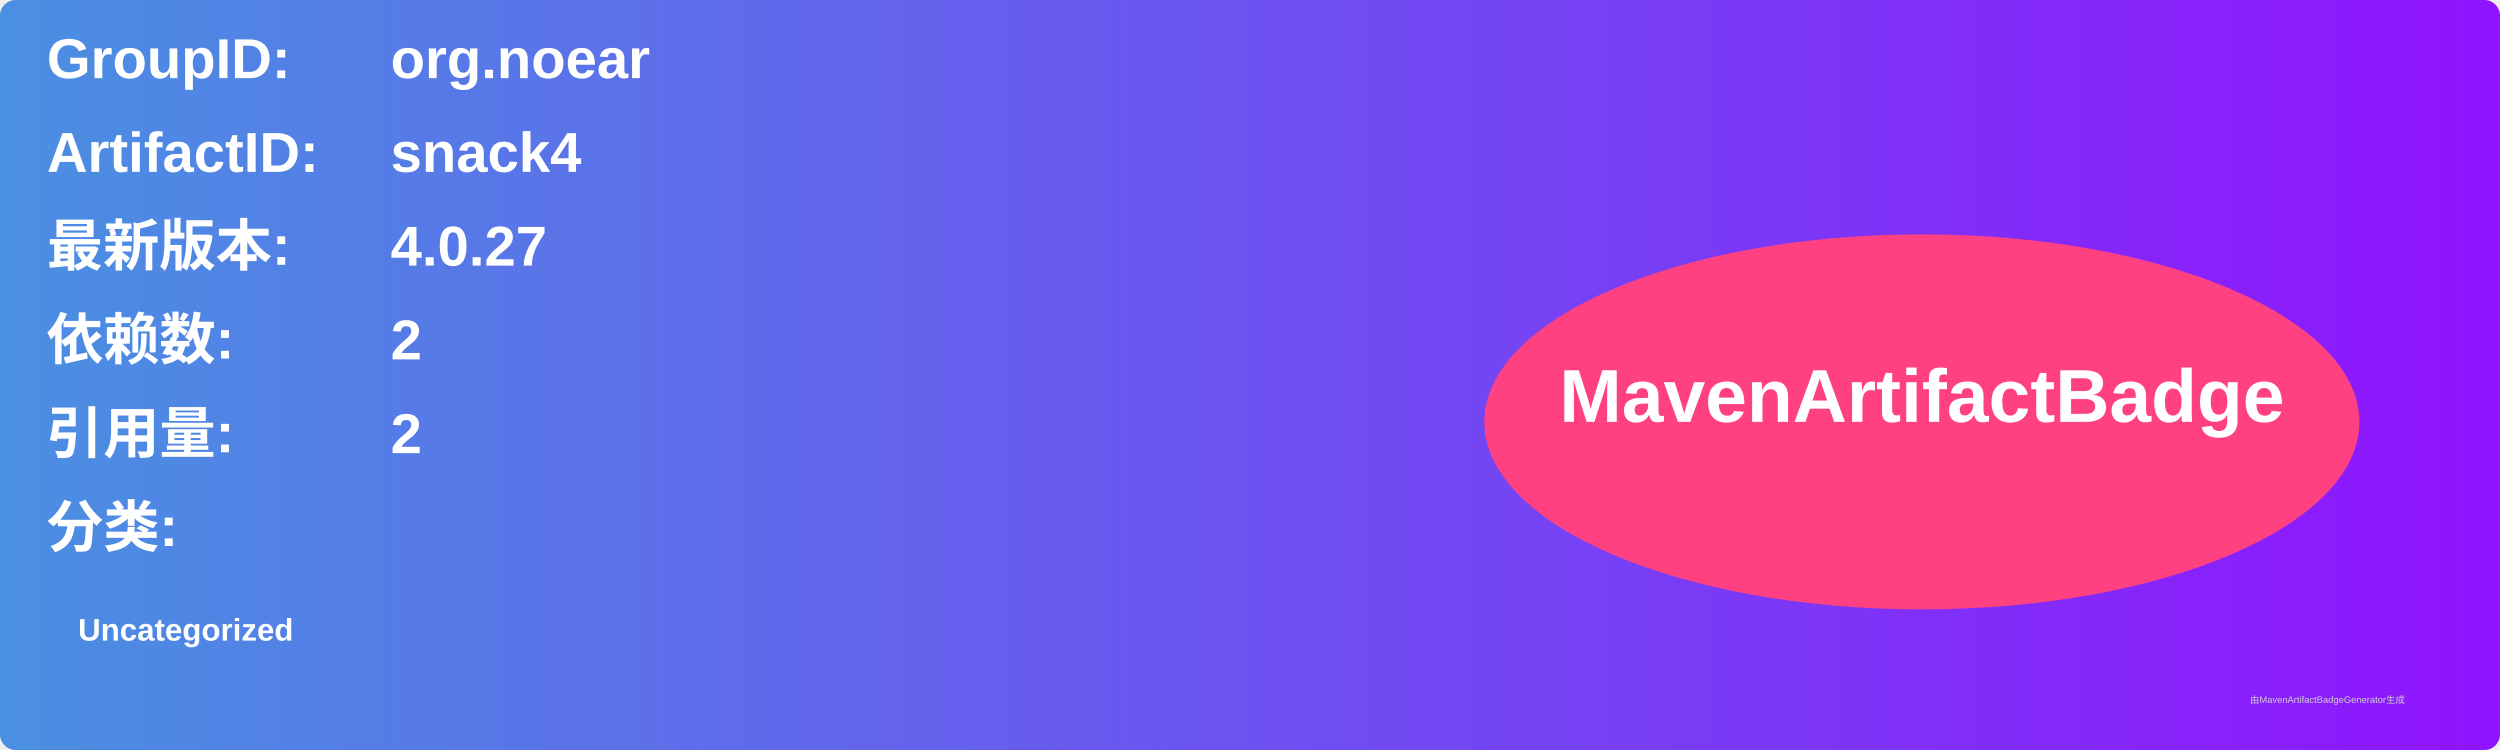
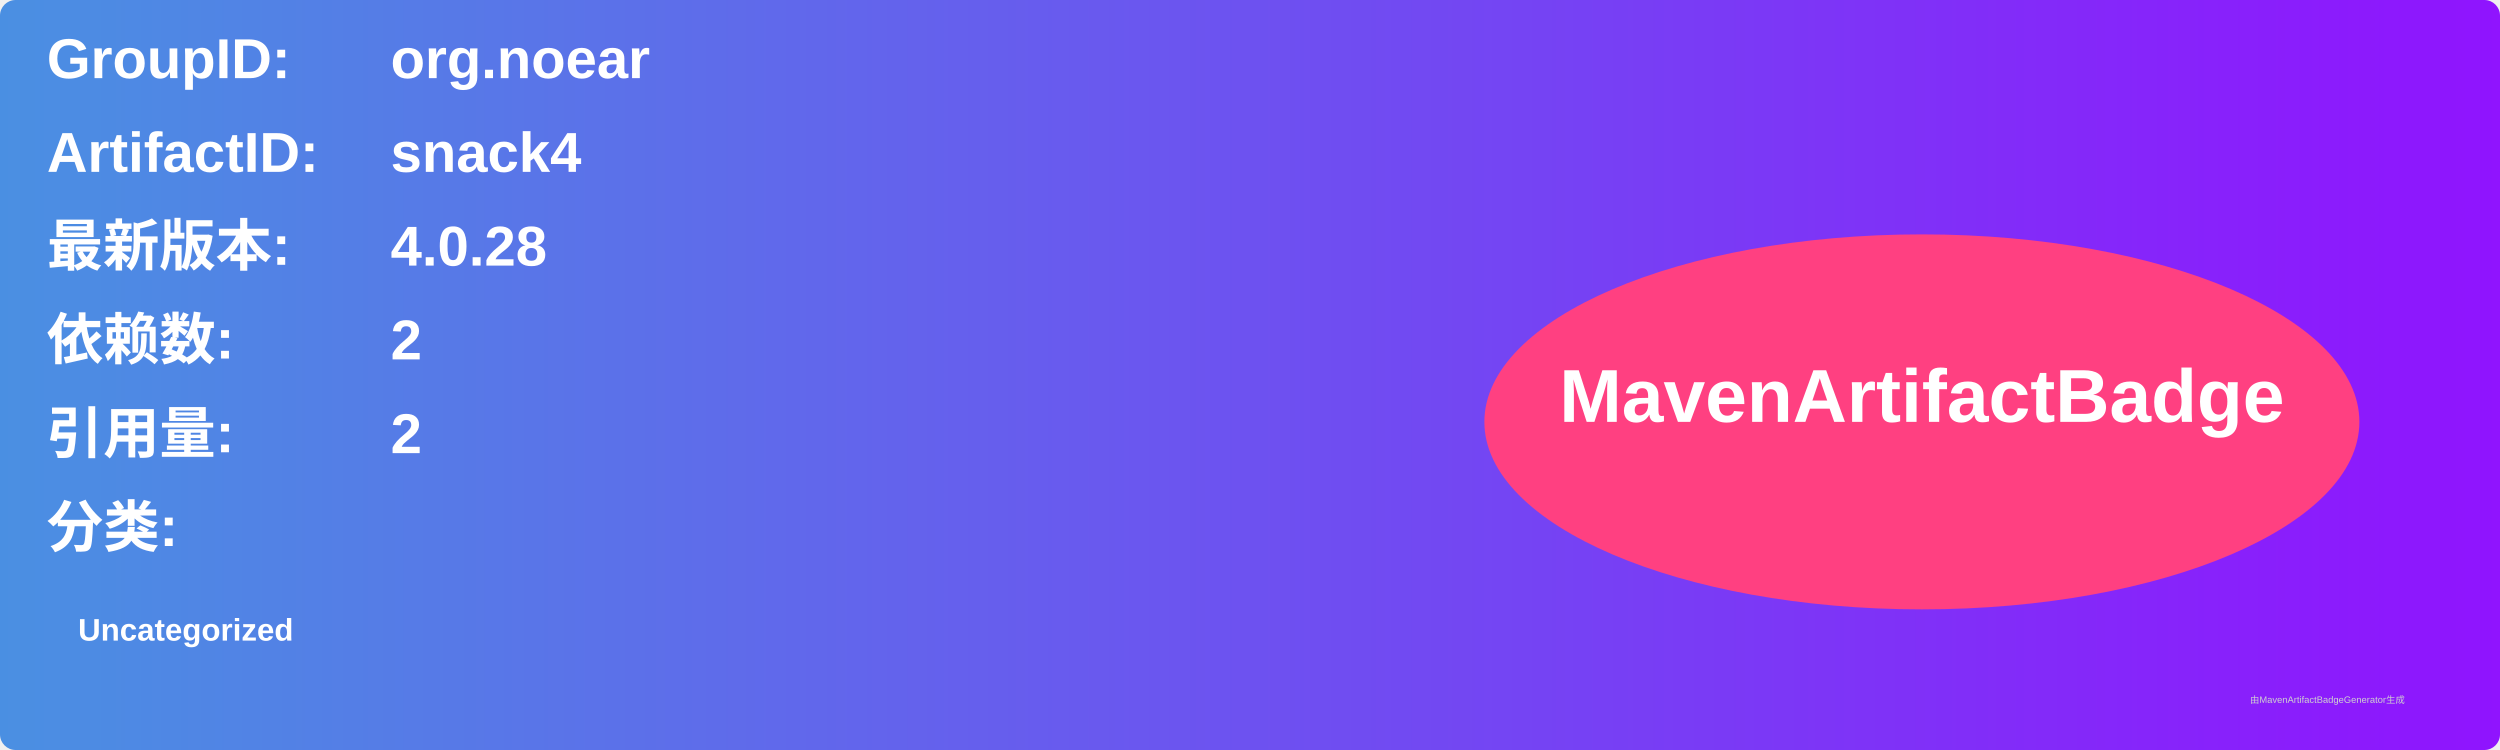
<svg xmlns="http://www.w3.org/2000/svg" width="800" height="240" viewBox="0 0 800 240">
  <linearGradient id="grad" x1="0%" y1="0%" x2="100%" y2="0%">
    <stop offset="0%" stop-color="#4a90e2" />
    <stop offset="100%" stop-color="#9013fe" />
  </linearGradient>
  <rect width="100%" height="100%" rx="5" ry="5" fill="url(#grad)" />
  <g transform="translate(15, 15)">
    <text x="0" y="10" font-family="Arial" font-size="18" fill="white" font-weight="bold" width="260">GroupID:</text>
    <text x="110" y="10" font-family="Arial" font-size="18" fill="white" font-weight="bold" width="460">org.noear</text>
    <text x="0" y="40" font-family="Arial" font-size="18" fill="white" font-weight="bold" width="260">ArtifactID:</text>
    <text x="110" y="40" font-family="Arial" font-size="18" fill="white" font-weight="bold" width="460">snack4</text>
    <text x="0" y="70" font-family="Arial" font-size="18" fill="white" font-weight="bold">最新版本:</text>
    <text x="110" y="70" font-family="Arial" font-size="18" fill="white" font-weight="bold">
-       <tspan font-weight="bold">4.0.27</tspan>
+       <tspan font-weight="bold">4.0.28</tspan>
    </text>
    <text x="0" y="100" font-family="Arial" font-size="18" fill="white" font-weight="bold">依赖数: </text>
    <text x="110" y="100" font-family="Arial" font-size="18" fill="white">
      <tspan font-weight="bold">2</tspan>
    </text>
    <text x="0" y="130" font-family="Arial" font-size="18" fill="white" font-weight="bold">引用量: </text>
    <text x="110" y="130" font-family="Arial" font-size="18" fill="white">
      <tspan font-weight="bold">2</tspan>
    </text>
    <text x="0" y="160" font-family="Arial" font-size="18" fill="white" font-weight="bold">分类:</text>
    <text x="10" y="190" font-family="Arial" font-size="10" fill="white">
      <tspan font-weight="bold">Uncategorized</tspan>
    </text>
    <ellipse cx="600" cy="120" rx="140" ry="60" fill="#ff4081" />
    <text x="600" y="120" text-anchor="middle" font-family="Arial" font-size="24" fill="white" font-weight="bold">MavenArtifactBadge</text>
  </g>
  <text x="720" y="225" font-family="Arial" font-size="3" fill="#d0d0d0">由MavenArtifactBadgeGenerator生成</text>
</svg>
